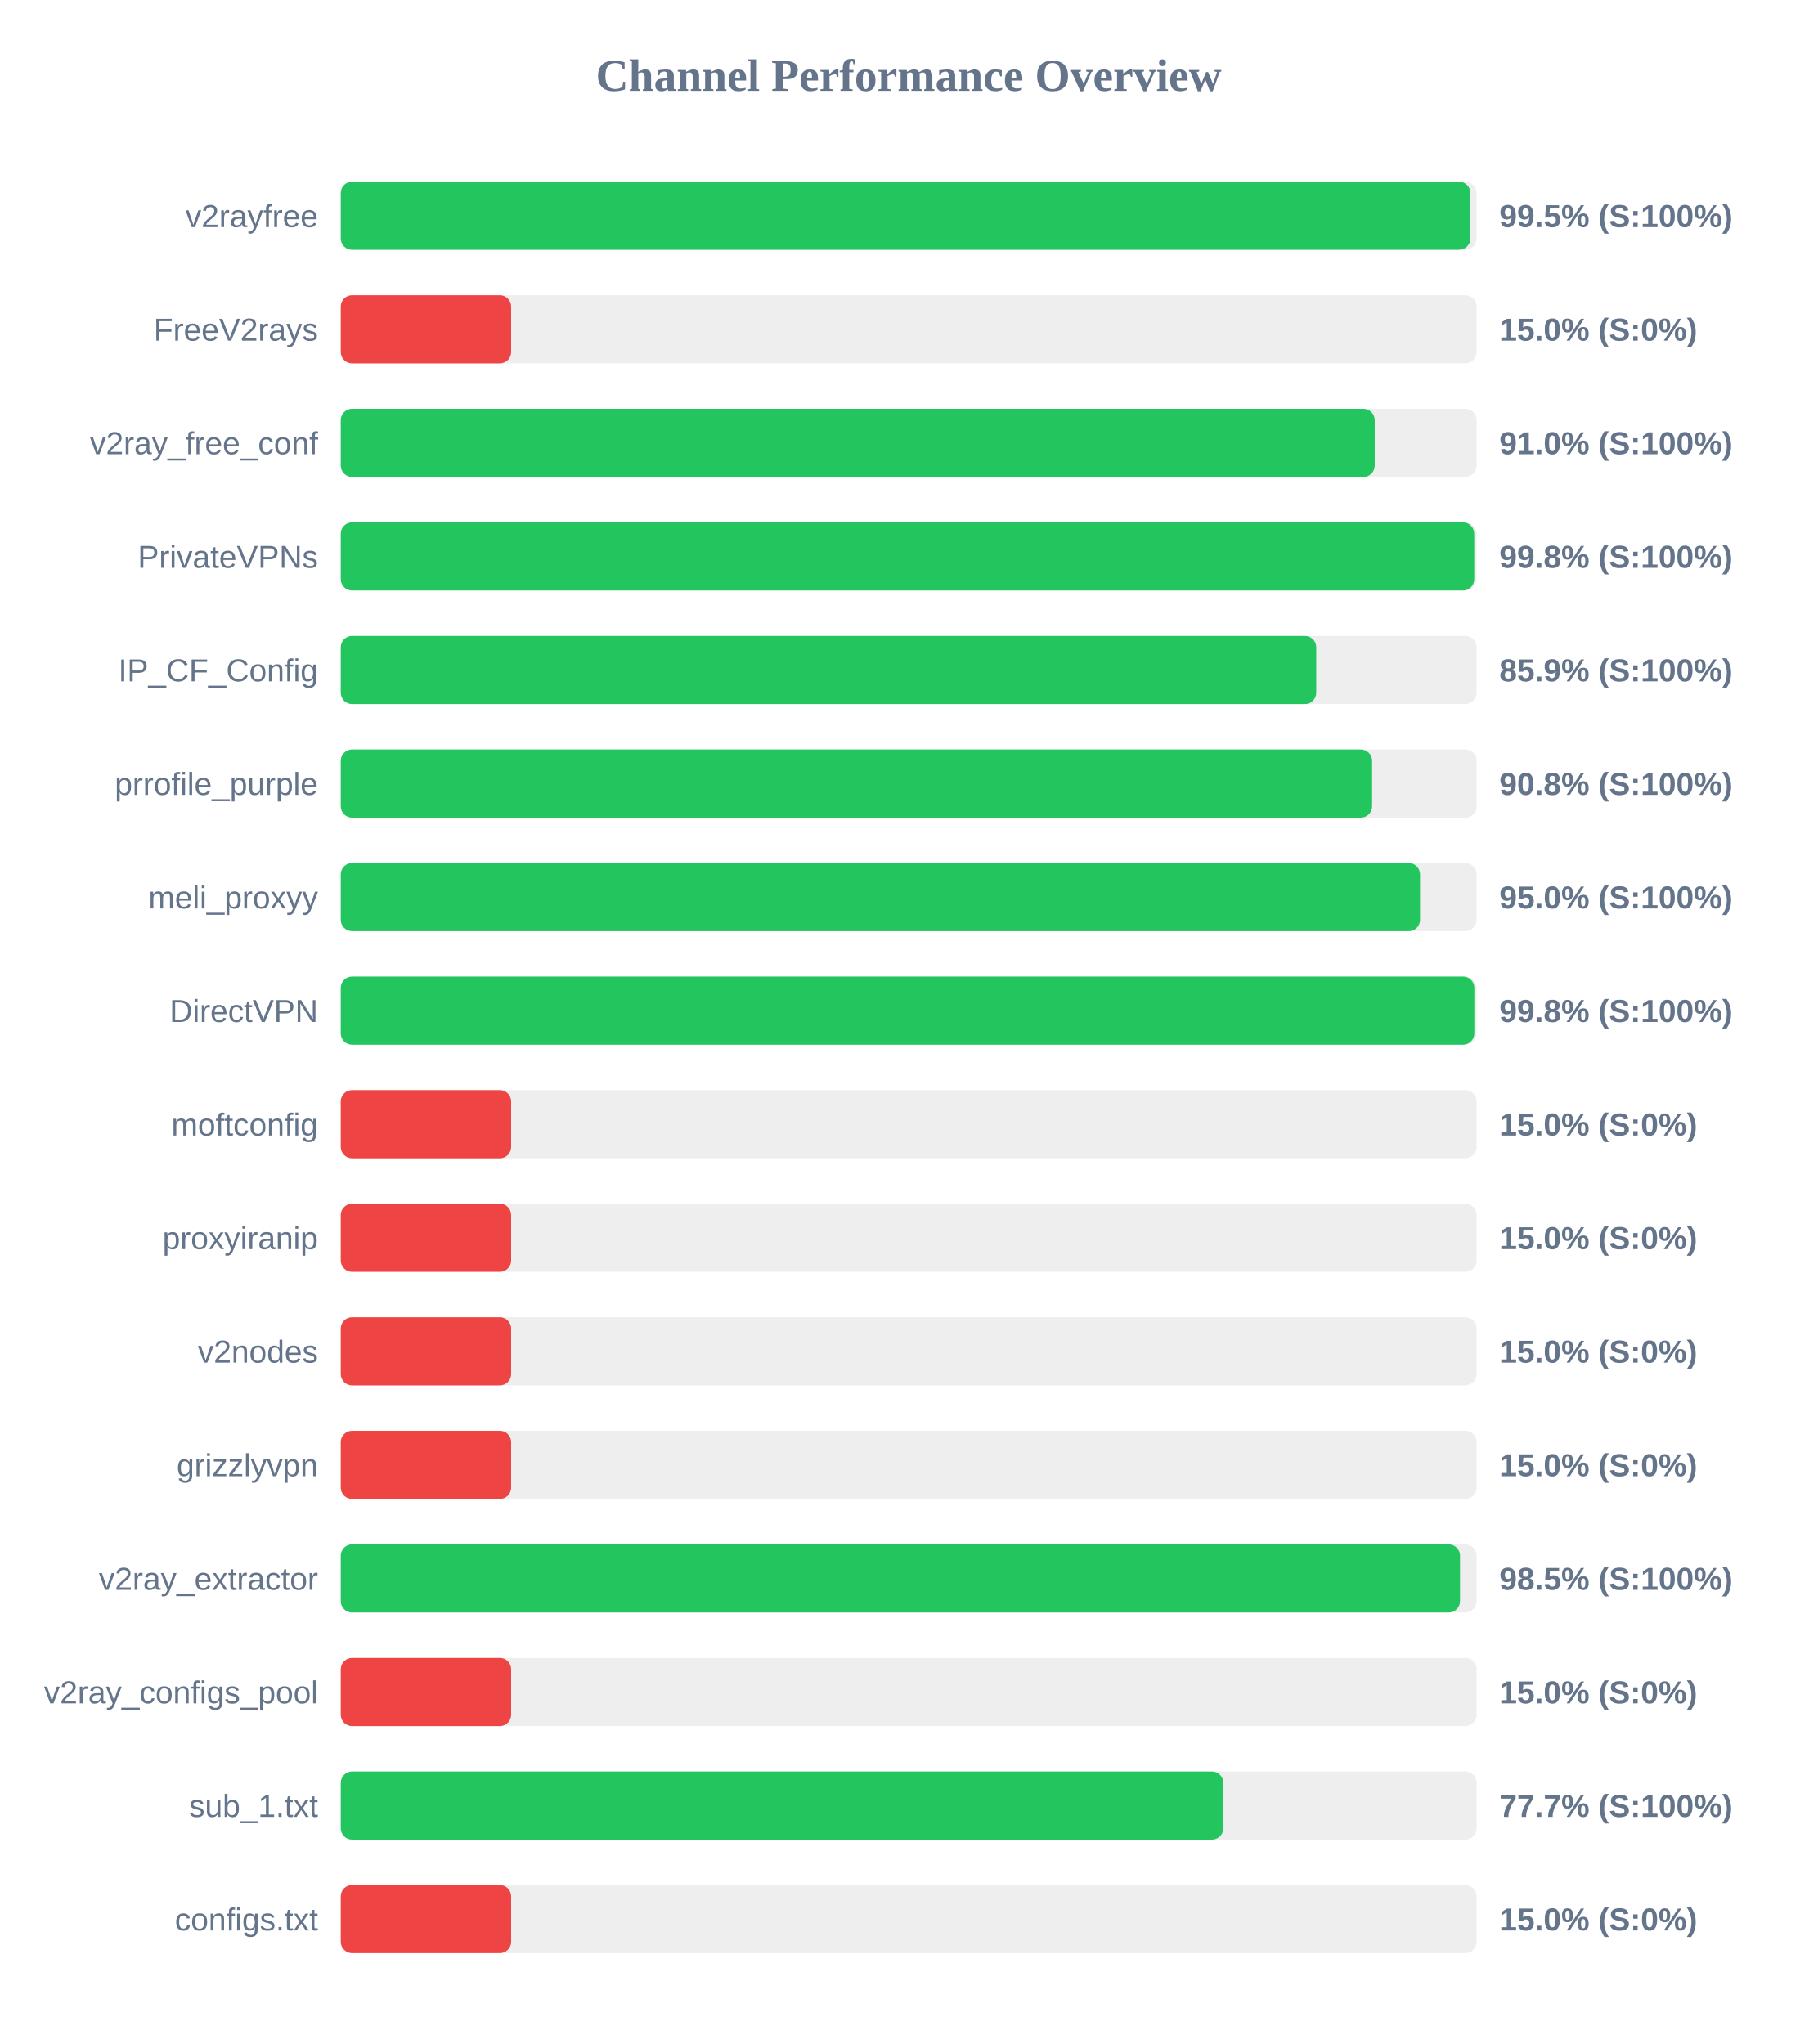
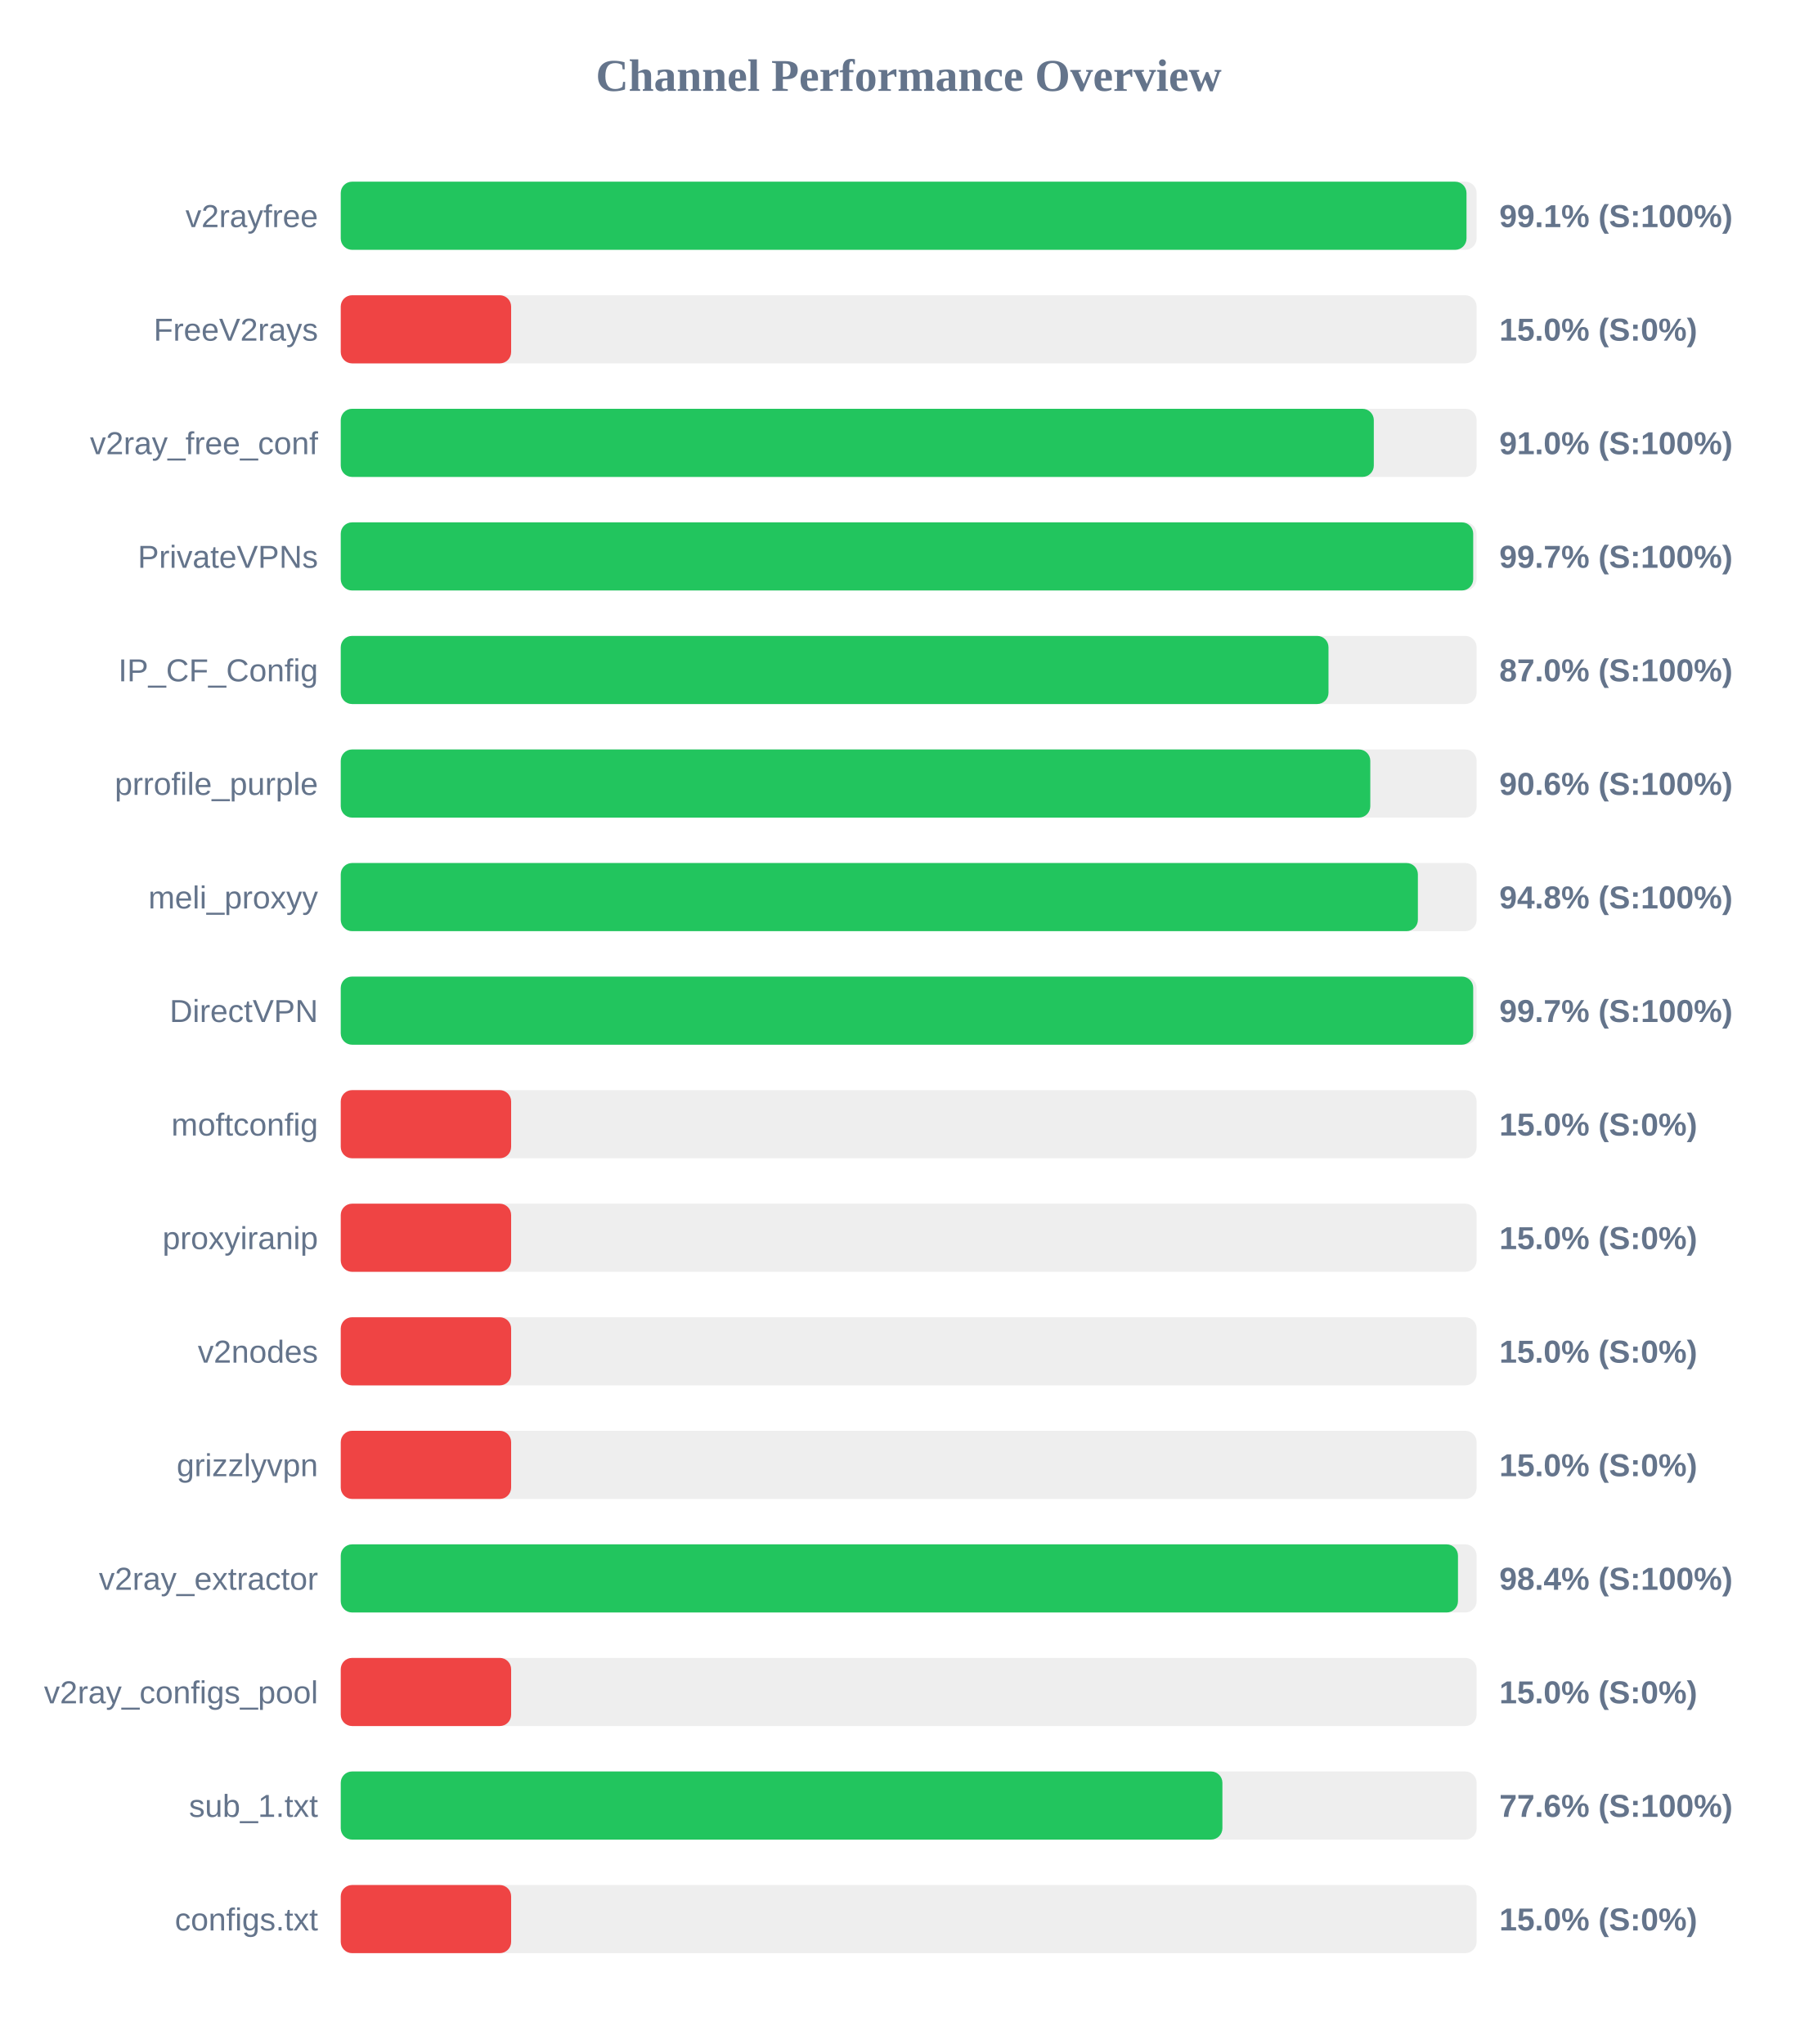
<svg xmlns="http://www.w3.org/2000/svg" width="800" height="900" version="1.1">
  <style>
        .row { font: 14px Arial; fill: #64748b; }
        .score { font: bold 14px Arial; fill: #64748b; }
    </style>
  <text x="400" y="40" text-anchor="middle" font-size="20px" font-weight="bold" fill="#64748b">Channel Performance Overview</text>
  <rect x="150" y="80" width="500" height="30" fill="#eee" rx="5" />
-   <rect x="150" y="80" width="497.25" height="30" fill="#22c55e" rx="5" />
+   <rect x="150" y="80" width="495.55" height="30" fill="#22c55e" rx="5" />
  <text x="140" y="100" text-anchor="end" class="row">v2rayfree</text>
-   <text x="660" y="100" text-anchor="start" class="score">99.5% (S:100%)</text>
+   <text x="660" y="100" text-anchor="start" class="score">99.1% (S:100%)</text>
  <rect x="150" y="130" width="500" height="30" fill="#eee" rx="5" />
  <rect x="150" y="130" width="75.0" height="30" fill="#ef4444" rx="5" />
  <text x="140" y="150" text-anchor="end" class="row">FreeV2rays</text>
  <text x="660" y="150" text-anchor="start" class="score">15.0% (S:0%)</text>
  <rect x="150" y="180" width="500" height="30" fill="#eee" rx="5" />
-   <rect x="150" y="180" width="455.15" height="30" fill="#22c55e" rx="5" />
+   <rect x="150" y="180" width="454.75" height="30" fill="#22c55e" rx="5" />
  <text x="140" y="200" text-anchor="end" class="row">v2ray_free_conf</text>
  <text x="660" y="200" text-anchor="start" class="score">91.0% (S:100%)</text>
  <rect x="150" y="230" width="500" height="30" fill="#eee" rx="5" />
-   <rect x="150" y="230" width="498.95" height="30" fill="#22c55e" rx="5" />
+   <rect x="150" y="230" width="498.5" height="30" fill="#22c55e" rx="5" />
  <text x="140" y="250" text-anchor="end" class="row">PrivateVPNs</text>
-   <text x="660" y="250" text-anchor="start" class="score">99.8% (S:100%)</text>
+   <text x="660" y="250" text-anchor="start" class="score">99.7% (S:100%)</text>
  <rect x="150" y="280" width="500" height="30" fill="#eee" rx="5" />
-   <rect x="150" y="280" width="429.4" height="30" fill="#22c55e" rx="5" />
+   <rect x="150" y="280" width="434.8" height="30" fill="#22c55e" rx="5" />
  <text x="140" y="300" text-anchor="end" class="row">IP_CF_Config</text>
-   <text x="660" y="300" text-anchor="start" class="score">85.9% (S:100%)</text>
+   <text x="660" y="300" text-anchor="start" class="score">87.0% (S:100%)</text>
  <rect x="150" y="330" width="500" height="30" fill="#eee" rx="5" />
-   <rect x="150" y="330" width="454.0" height="30" fill="#22c55e" rx="5" />
+   <rect x="150" y="330" width="453.2" height="30" fill="#22c55e" rx="5" />
  <text x="140" y="350" text-anchor="end" class="row">prrofile_purple</text>
-   <text x="660" y="350" text-anchor="start" class="score">90.8% (S:100%)</text>
+   <text x="660" y="350" text-anchor="start" class="score">90.6% (S:100%)</text>
  <rect x="150" y="380" width="500" height="30" fill="#eee" rx="5" />
-   <rect x="150" y="380" width="475.1" height="30" fill="#22c55e" rx="5" />
+   <rect x="150" y="380" width="474.15" height="30" fill="#22c55e" rx="5" />
  <text x="140" y="400" text-anchor="end" class="row">meli_proxyy</text>
-   <text x="660" y="400" text-anchor="start" class="score">95.0% (S:100%)</text>
+   <text x="660" y="400" text-anchor="start" class="score">94.8% (S:100%)</text>
  <rect x="150" y="430" width="500" height="30" fill="#eee" rx="5" />
-   <rect x="150" y="430" width="499.0" height="30" fill="#22c55e" rx="5" />
+   <rect x="150" y="430" width="498.5" height="30" fill="#22c55e" rx="5" />
  <text x="140" y="450" text-anchor="end" class="row">DirectVPN</text>
-   <text x="660" y="450" text-anchor="start" class="score">99.8% (S:100%)</text>
+   <text x="660" y="450" text-anchor="start" class="score">99.7% (S:100%)</text>
  <rect x="150" y="480" width="500" height="30" fill="#eee" rx="5" />
  <rect x="150" y="480" width="75.0" height="30" fill="#ef4444" rx="5" />
  <text x="140" y="500" text-anchor="end" class="row">moftconfig</text>
  <text x="660" y="500" text-anchor="start" class="score">15.0% (S:0%)</text>
  <rect x="150" y="530" width="500" height="30" fill="#eee" rx="5" />
  <rect x="150" y="530" width="75.0" height="30" fill="#ef4444" rx="5" />
  <text x="140" y="550" text-anchor="end" class="row">proxyiranip</text>
  <text x="660" y="550" text-anchor="start" class="score">15.0% (S:0%)</text>
  <rect x="150" y="580" width="500" height="30" fill="#eee" rx="5" />
  <rect x="150" y="580" width="75.0" height="30" fill="#ef4444" rx="5" />
  <text x="140" y="600" text-anchor="end" class="row">v2nodes</text>
  <text x="660" y="600" text-anchor="start" class="score">15.0% (S:0%)</text>
  <rect x="150" y="630" width="500" height="30" fill="#eee" rx="5" />
  <rect x="150" y="630" width="75.0" height="30" fill="#ef4444" rx="5" />
  <text x="140" y="650" text-anchor="end" class="row">grizzlyvpn</text>
  <text x="660" y="650" text-anchor="start" class="score">15.0% (S:0%)</text>
  <rect x="150" y="680" width="500" height="30" fill="#eee" rx="5" />
-   <rect x="150" y="680" width="492.7" height="30" fill="#22c55e" rx="5" />
+   <rect x="150" y="680" width="491.8" height="30" fill="#22c55e" rx="5" />
  <text x="140" y="700" text-anchor="end" class="row">v2ray_extractor</text>
-   <text x="660" y="700" text-anchor="start" class="score">98.5% (S:100%)</text>
+   <text x="660" y="700" text-anchor="start" class="score">98.4% (S:100%)</text>
  <rect x="150" y="730" width="500" height="30" fill="#eee" rx="5" />
  <rect x="150" y="730" width="75.0" height="30" fill="#ef4444" rx="5" />
  <text x="140" y="750" text-anchor="end" class="row">v2ray_configs_pool</text>
  <text x="660" y="750" text-anchor="start" class="score">15.0% (S:0%)</text>
  <rect x="150" y="780" width="500" height="30" fill="#eee" rx="5" />
-   <rect x="150" y="780" width="388.5" height="30" fill="#22c55e" rx="5" />
+   <rect x="150" y="780" width="388.1" height="30" fill="#22c55e" rx="5" />
  <text x="140" y="800" text-anchor="end" class="row">sub_1.txt</text>
-   <text x="660" y="800" text-anchor="start" class="score">77.7% (S:100%)</text>
+   <text x="660" y="800" text-anchor="start" class="score">77.6% (S:100%)</text>
  <rect x="150" y="830" width="500" height="30" fill="#eee" rx="5" />
  <rect x="150" y="830" width="75.0" height="30" fill="#ef4444" rx="5" />
  <text x="140" y="850" text-anchor="end" class="row">configs.txt</text>
  <text x="660" y="850" text-anchor="start" class="score">15.0% (S:0%)</text>
</svg>
